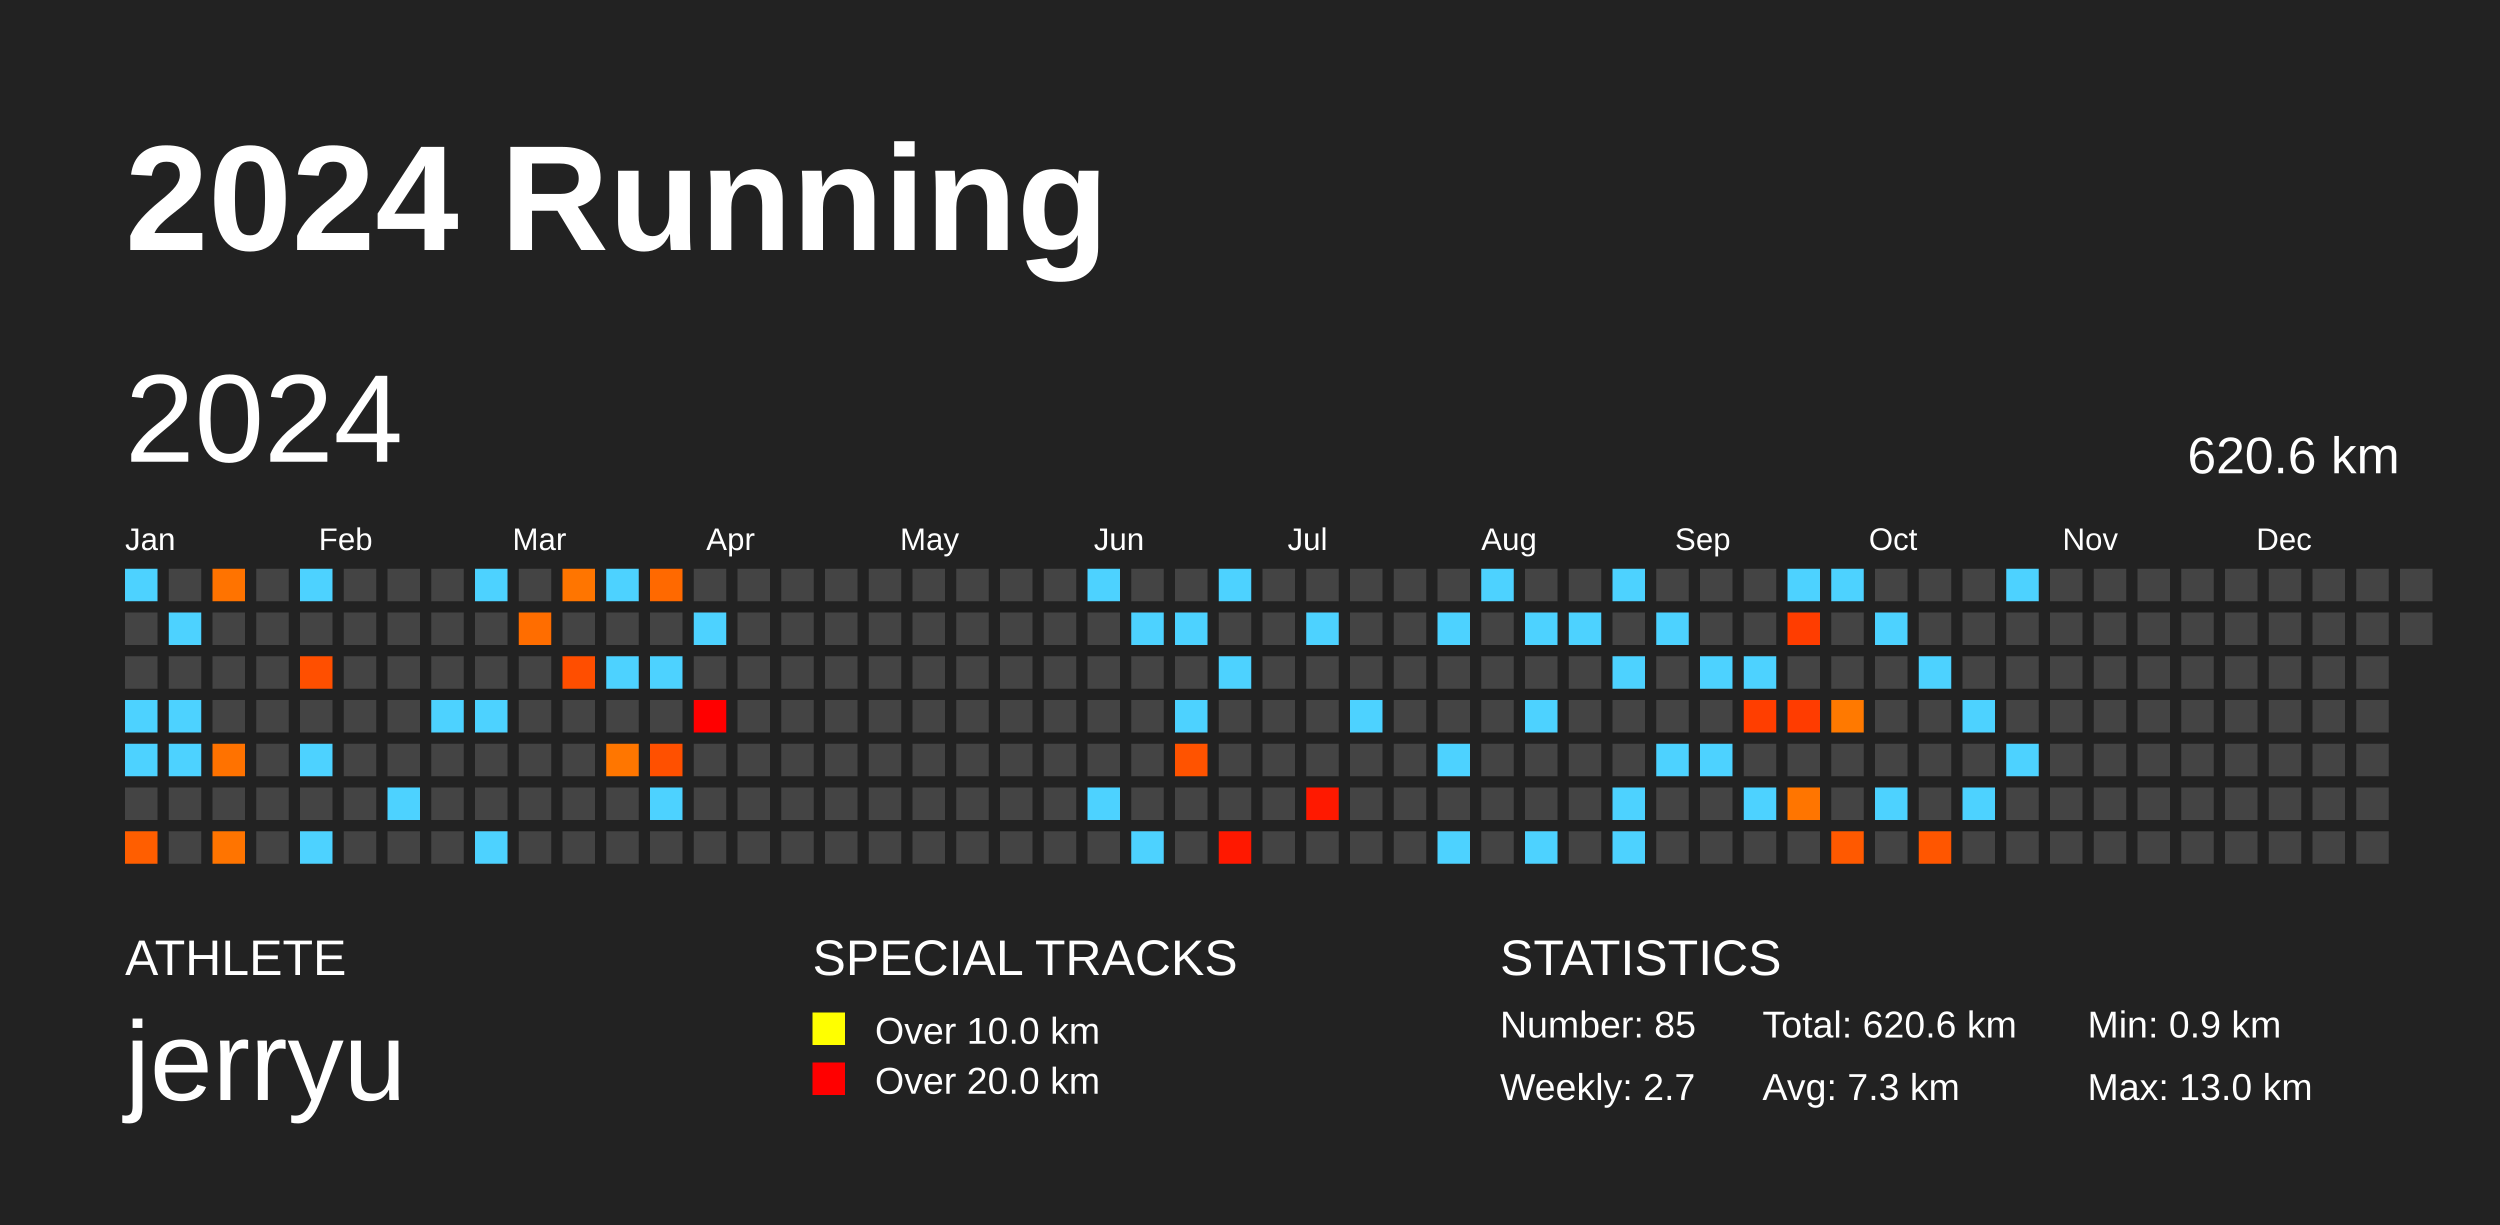
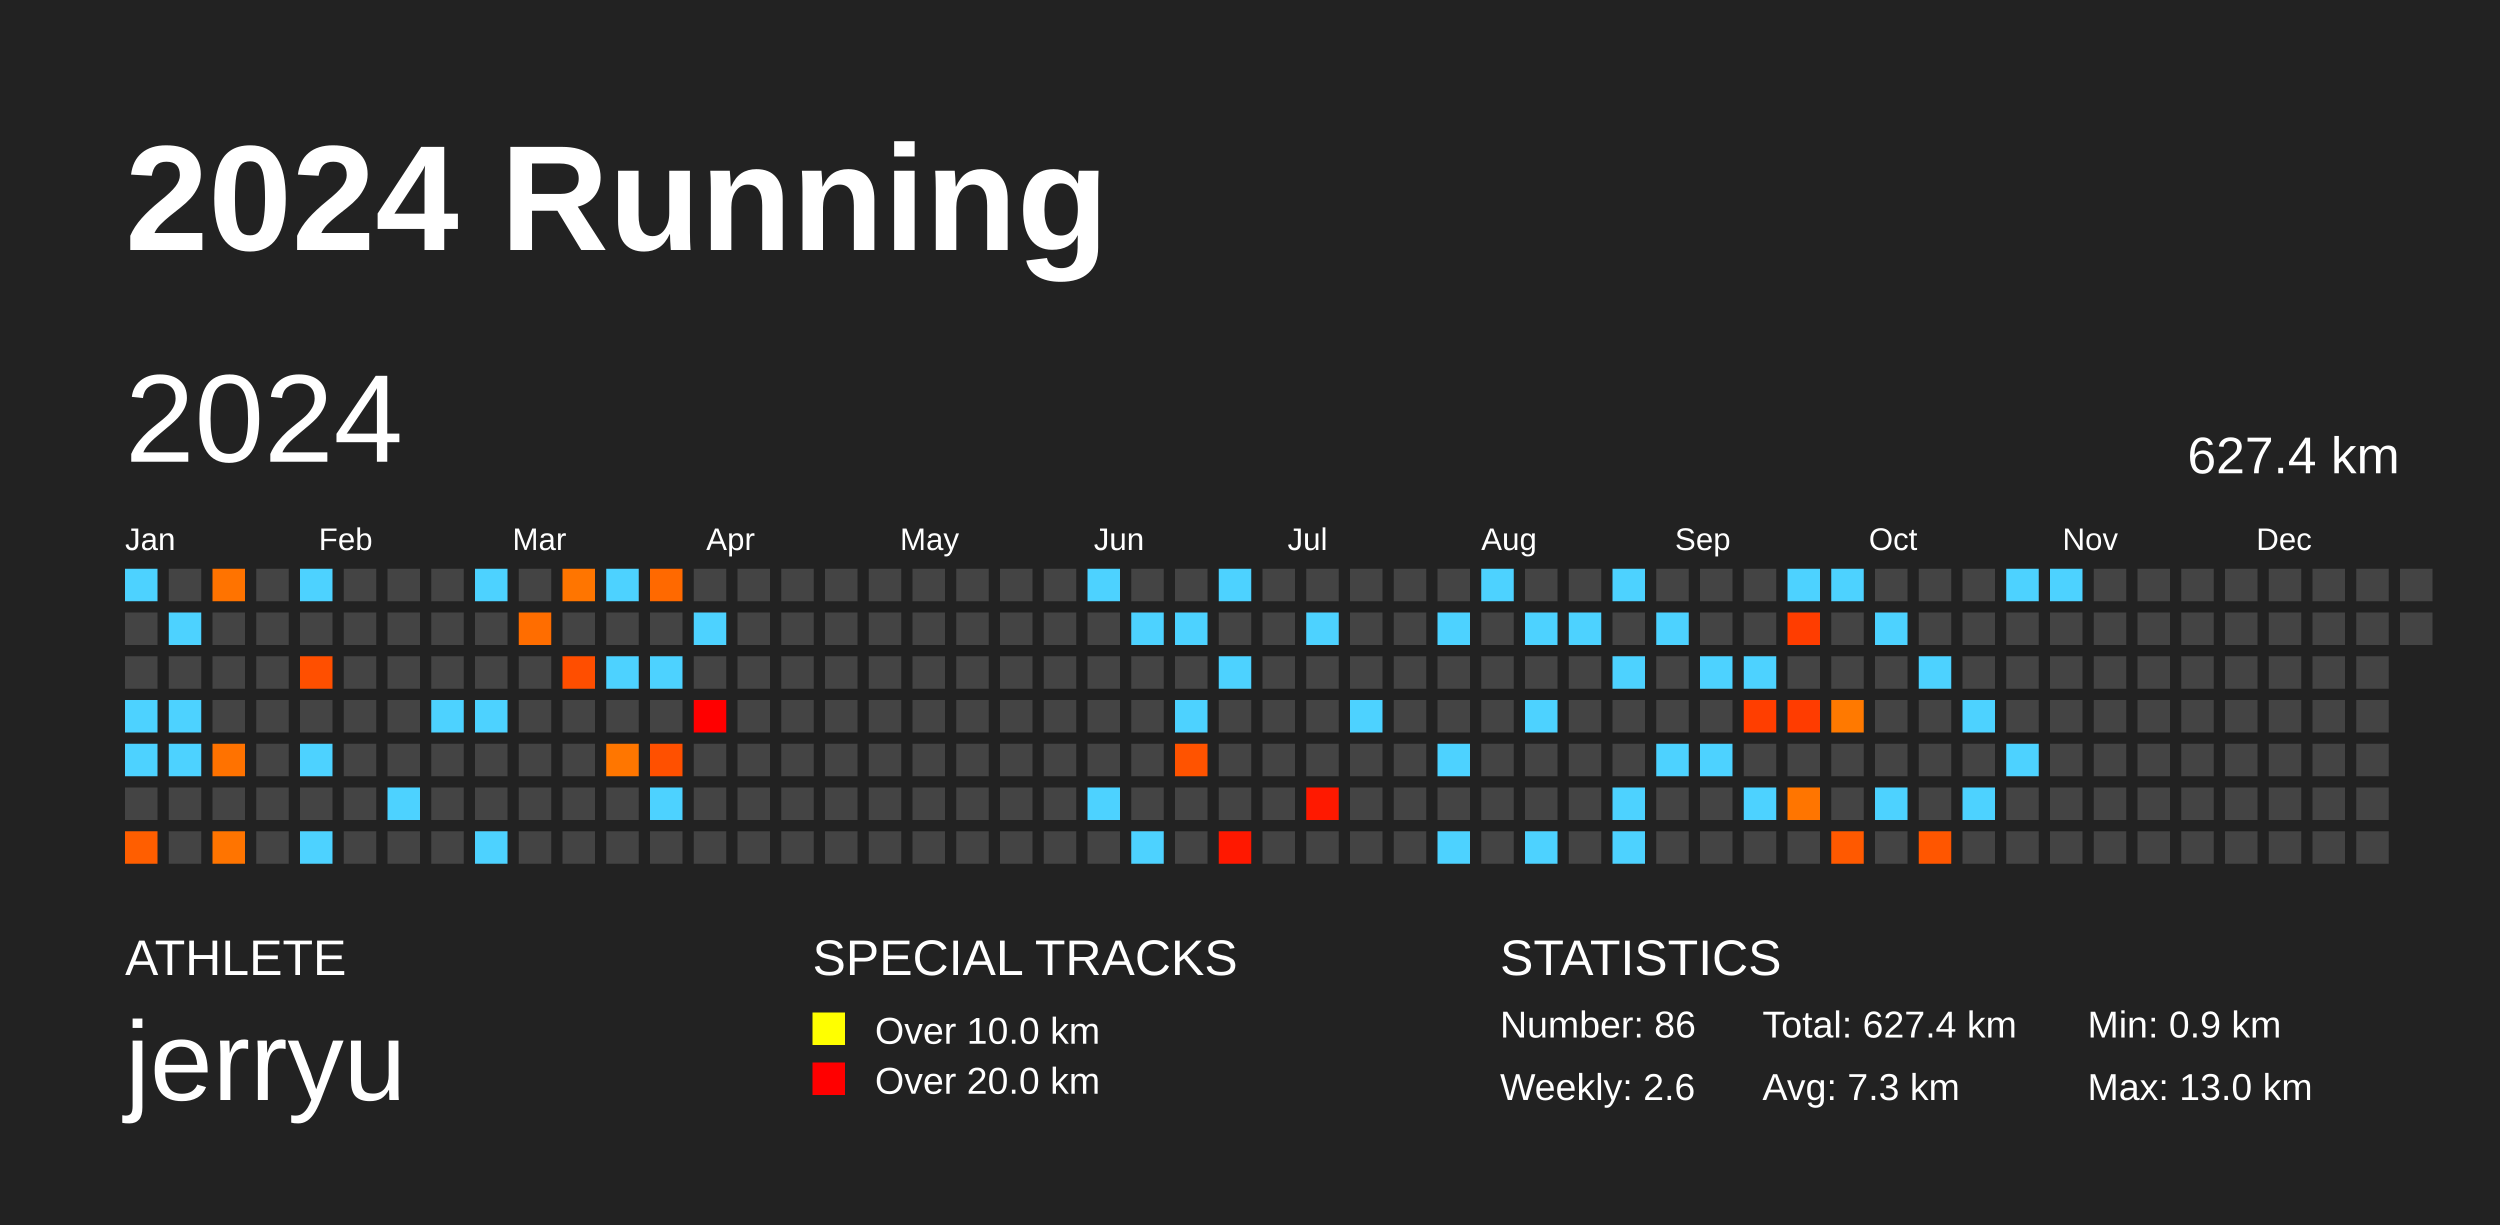
<svg xmlns="http://www.w3.org/2000/svg" baseProfile="full" height="98mm" version="1.1" viewBox="0,0,200,98" width="200mm">
  <defs />
  <rect fill="#222222" height="98" width="200" x="0" y="0" />
  <text fill="#FFFFFF" style="font-size:12px; font-family:Arial; font-weight:bold;" x="10" y="20">2024 Running</text>
  <text fill="#FFFFFF" style="font-size:4px; font-family:Arial" x="10" y="78">ATHLETE</text>
  <text fill="#FFFFFF" style="font-size:9px; font-family:Arial" x="10" y="88">jerryu</text>
  <text fill="#FFFFFF" style="font-size:4px; font-family:Arial" x="65" y="78">SPECIAL TRACKS</text>
  <rect fill="yellow" height="2.6" width="2.6" x="65" y="81" />
  <text fill="#FFFFFF" style="font-size:3px; font-family:Arial" x="70" y="83.5">Over 10.0 km</text>
  <rect fill="red" height="2.6" width="2.6" x="65" y="85" />
  <text fill="#FFFFFF" style="font-size:3px; font-family:Arial" x="70" y="87.5">Over 20.0 km</text>
  <text fill="#FFFFFF" style="font-size:4px; font-family:Arial" x="120" y="78">STATISTICS</text>
-   <text fill="#FFFFFF" style="font-size:3px; font-family:Arial" x="120" y="83">Number: 85</text>
-   <text fill="#FFFFFF" style="font-size:3px; font-family:Arial" x="120" y="88">Weekly: 2.7</text>
-   <text fill="#FFFFFF" style="font-size:3px; font-family:Arial" x="141" y="83">Total: 620.6 km</text>
+   <text fill="#FFFFFF" style="font-size:3px; font-family:Arial" x="120" y="83">Number: 86</text>
+   <text fill="#FFFFFF" style="font-size:3px; font-family:Arial" x="120" y="88">Weekly: 2.6</text>
+   <text fill="#FFFFFF" style="font-size:3px; font-family:Arial" x="141" y="83">Total: 627.4 km</text>
  <text fill="#FFFFFF" style="font-size:3px; font-family:Arial" x="141" y="88">Avg: 7.3 km</text>
  <text fill="#FFFFFF" style="font-size:3px; font-family:Arial" x="167" y="83">Min: 0.9 km</text>
  <text fill="#FFFFFF" style="font-size:3px; font-family:Arial" x="167" y="88">Max: 13.0 km</text>
  <text dominant-baseline="hanging" fill="#FFFFFF" style="font-size:10.0px; font-family:Arial;" x="10" y="30">2024</text>
-   <text dominant-baseline="hanging" fill="#FFFFFF" style="font-size:4.125px; font-family:Arial;" x="175" y="35">620.6 km</text>
+   <text dominant-baseline="hanging" fill="#FFFFFF" style="font-size:4.125px; font-family:Arial;" x="175" y="35">627.4 km</text>
  <text fill="#FFFFFF" style="font-size:2.5px; font-family:Arial" x="10.0" y="44">Jan</text>
  <text fill="#FFFFFF" style="font-size:2.5px; font-family:Arial" x="25.5" y="44">Feb</text>
  <text fill="#FFFFFF" style="font-size:2.5px; font-family:Arial" x="41.0" y="44">Mar</text>
  <text fill="#FFFFFF" style="font-size:2.5px; font-family:Arial" x="56.5" y="44">Apr</text>
  <text fill="#FFFFFF" style="font-size:2.5px; font-family:Arial" x="72.0" y="44">May</text>
  <text fill="#FFFFFF" style="font-size:2.5px; font-family:Arial" x="87.5" y="44">Jun</text>
  <text fill="#FFFFFF" style="font-size:2.5px; font-family:Arial" x="103.0" y="44">Jul</text>
  <text fill="#FFFFFF" style="font-size:2.5px; font-family:Arial" x="118.5" y="44">Aug</text>
  <text fill="#FFFFFF" style="font-size:2.5px; font-family:Arial" x="134.0" y="44">Sep</text>
  <text fill="#FFFFFF" style="font-size:2.5px; font-family:Arial" x="149.5" y="44">Oct</text>
  <text fill="#FFFFFF" style="font-size:2.5px; font-family:Arial" x="165.0" y="44">Nov</text>
  <text fill="#FFFFFF" style="font-size:2.5px; font-family:Arial" x="180.5" y="44">Dec</text>
  <rect fill="#4dd2ff" height="2.6" width="2.6" x="10.0" y="45.5" />
  <rect fill="#444444" height="2.6" width="2.6" x="10.0" y="49.0" />
  <rect fill="#444444" height="2.6" width="2.6" x="10.0" y="52.5" />
  <rect fill="#4dd2ff" height="2.6" width="2.6" x="10.0" y="56.0" />
  <rect fill="#4dd2ff" height="2.6" width="2.6" x="10.0" y="59.5" />
  <rect fill="#444444" height="2.6" width="2.6" x="10.0" y="63.0" />
  <rect fill="#ff5e00" height="2.6" width="2.6" x="10.0" y="66.5" />
  <rect fill="#444444" height="2.6" width="2.6" x="13.5" y="45.5" />
  <rect fill="#4dd2ff" height="2.6" width="2.6" x="13.5" y="49.0" />
  <rect fill="#444444" height="2.6" width="2.6" x="13.5" y="52.5" />
  <rect fill="#4dd2ff" height="2.6" width="2.6" x="13.5" y="56.0" />
  <rect fill="#4dd2ff" height="2.6" width="2.6" x="13.5" y="59.5" />
  <rect fill="#444444" height="2.6" width="2.6" x="13.5" y="63.0" />
  <rect fill="#444444" height="2.6" width="2.6" x="13.5" y="66.5" />
  <rect fill="#ff7300" height="2.6" width="2.6" x="17.0" y="45.5" />
  <rect fill="#444444" height="2.6" width="2.6" x="17.0" y="49.0" />
  <rect fill="#444444" height="2.6" width="2.6" x="17.0" y="52.5" />
  <rect fill="#444444" height="2.6" width="2.6" x="17.0" y="56.0" />
  <rect fill="#ff7200" height="2.6" width="2.6" x="17.0" y="59.5" />
  <rect fill="#444444" height="2.6" width="2.6" x="17.0" y="63.0" />
  <rect fill="#ff7400" height="2.6" width="2.6" x="17.0" y="66.5" />
  <rect fill="#444444" height="2.6" width="2.6" x="20.5" y="45.5" />
  <rect fill="#444444" height="2.6" width="2.6" x="20.5" y="49.0" />
  <rect fill="#444444" height="2.6" width="2.6" x="20.5" y="52.5" />
  <rect fill="#444444" height="2.6" width="2.6" x="20.5" y="56.0" />
  <rect fill="#444444" height="2.6" width="2.6" x="20.5" y="59.5" />
  <rect fill="#444444" height="2.6" width="2.6" x="20.5" y="63.0" />
  <rect fill="#444444" height="2.6" width="2.6" x="20.5" y="66.5" />
  <rect fill="#4dd2ff" height="2.6" width="2.6" x="24.0" y="45.5" />
  <rect fill="#444444" height="2.6" width="2.6" x="24.0" y="49.0" />
  <rect fill="#ff4f00" height="2.6" width="2.6" x="24.0" y="52.5" />
  <rect fill="#444444" height="2.6" width="2.6" x="24.0" y="56.0" />
  <rect fill="#4dd2ff" height="2.6" width="2.6" x="24.0" y="59.5" />
  <rect fill="#444444" height="2.6" width="2.6" x="24.0" y="63.0" />
  <rect fill="#4dd2ff" height="2.6" width="2.6" x="24.0" y="66.5" />
  <rect fill="#444444" height="2.6" width="2.6" x="27.5" y="45.5" />
  <rect fill="#444444" height="2.6" width="2.6" x="27.5" y="49.0" />
  <rect fill="#444444" height="2.6" width="2.6" x="27.5" y="52.5" />
  <rect fill="#444444" height="2.6" width="2.6" x="27.5" y="56.0" />
  <rect fill="#444444" height="2.6" width="2.6" x="27.5" y="59.5" />
  <rect fill="#444444" height="2.6" width="2.6" x="27.5" y="63.0" />
  <rect fill="#444444" height="2.6" width="2.6" x="27.5" y="66.5" />
  <rect fill="#444444" height="2.6" width="2.6" x="31.0" y="45.5" />
  <rect fill="#444444" height="2.6" width="2.6" x="31.0" y="49.0" />
  <rect fill="#444444" height="2.6" width="2.6" x="31.0" y="52.5" />
  <rect fill="#444444" height="2.6" width="2.6" x="31.0" y="56.0" />
  <rect fill="#444444" height="2.6" width="2.6" x="31.0" y="59.5" />
  <rect fill="#4dd2ff" height="2.6" width="2.6" x="31.0" y="63.0" />
  <rect fill="#444444" height="2.6" width="2.6" x="31.0" y="66.5" />
  <rect fill="#444444" height="2.6" width="2.6" x="34.5" y="45.5" />
  <rect fill="#444444" height="2.6" width="2.6" x="34.5" y="49.0" />
  <rect fill="#444444" height="2.6" width="2.6" x="34.5" y="52.5" />
  <rect fill="#4dd2ff" height="2.6" width="2.6" x="34.5" y="56.0" />
  <rect fill="#444444" height="2.6" width="2.6" x="34.5" y="59.5" />
  <rect fill="#444444" height="2.6" width="2.6" x="34.5" y="63.0" />
  <rect fill="#444444" height="2.6" width="2.6" x="34.5" y="66.5" />
  <rect fill="#4dd2ff" height="2.6" width="2.6" x="38.0" y="45.5" />
  <rect fill="#444444" height="2.6" width="2.6" x="38.0" y="49.0" />
  <rect fill="#444444" height="2.6" width="2.6" x="38.0" y="52.5" />
  <rect fill="#4dd2ff" height="2.6" width="2.6" x="38.0" y="56.0" />
  <rect fill="#444444" height="2.6" width="2.6" x="38.0" y="59.5" />
  <rect fill="#444444" height="2.6" width="2.6" x="38.0" y="63.0" />
  <rect fill="#4dd2ff" height="2.6" width="2.6" x="38.0" y="66.5" />
  <rect fill="#444444" height="2.6" width="2.6" x="41.5" y="45.5" />
  <rect fill="#ff6d00" height="2.6" width="2.6" x="41.5" y="49.0" />
  <rect fill="#444444" height="2.6" width="2.6" x="41.5" y="52.5" />
  <rect fill="#444444" height="2.6" width="2.6" x="41.5" y="56.0" />
  <rect fill="#444444" height="2.6" width="2.6" x="41.5" y="59.5" />
  <rect fill="#444444" height="2.6" width="2.6" x="41.5" y="63.0" />
  <rect fill="#444444" height="2.6" width="2.6" x="41.5" y="66.5" />
  <rect fill="#ff7500" height="2.6" width="2.6" x="45.0" y="45.5" />
  <rect fill="#444444" height="2.6" width="2.6" x="45.0" y="49.0" />
  <rect fill="#ff4e00" height="2.6" width="2.6" x="45.0" y="52.5" />
  <rect fill="#444444" height="2.6" width="2.6" x="45.0" y="56.0" />
  <rect fill="#444444" height="2.6" width="2.6" x="45.0" y="59.5" />
  <rect fill="#444444" height="2.6" width="2.6" x="45.0" y="63.0" />
  <rect fill="#444444" height="2.6" width="2.6" x="45.0" y="66.5" />
  <rect fill="#4dd2ff" height="2.6" width="2.6" x="48.5" y="45.5" />
  <rect fill="#444444" height="2.6" width="2.6" x="48.5" y="49.0" />
  <rect fill="#4dd2ff" height="2.6" width="2.6" x="48.5" y="52.5" />
  <rect fill="#444444" height="2.6" width="2.6" x="48.5" y="56.0" />
  <rect fill="#ff7600" height="2.6" width="2.6" x="48.5" y="59.5" />
  <rect fill="#444444" height="2.6" width="2.6" x="48.5" y="63.0" />
  <rect fill="#444444" height="2.6" width="2.6" x="48.5" y="66.5" />
  <rect fill="#ff6900" height="2.6" width="2.6" x="52.0" y="45.5" />
  <rect fill="#444444" height="2.6" width="2.6" x="52.0" y="49.0" />
  <rect fill="#4dd2ff" height="2.6" width="2.6" x="52.0" y="52.5" />
  <rect fill="#444444" height="2.6" width="2.6" x="52.0" y="56.0" />
  <rect fill="#ff5000" height="2.6" width="2.6" x="52.0" y="59.5" />
  <rect fill="#4dd2ff" height="2.6" width="2.6" x="52.0" y="63.0" />
  <rect fill="#444444" height="2.6" width="2.6" x="52.0" y="66.5" />
  <rect fill="#444444" height="2.6" width="2.6" x="55.5" y="45.5" />
  <rect fill="#4dd2ff" height="2.6" width="2.6" x="55.5" y="49.0" />
  <rect fill="#444444" height="2.6" width="2.6" x="55.5" y="52.5" />
  <rect fill="#ff0000" height="2.6" width="2.6" x="55.5" y="56.0" />
  <rect fill="#444444" height="2.6" width="2.6" x="55.5" y="59.5" />
  <rect fill="#444444" height="2.6" width="2.6" x="55.5" y="63.0" />
  <rect fill="#444444" height="2.6" width="2.6" x="55.5" y="66.5" />
  <rect fill="#444444" height="2.6" width="2.6" x="59.0" y="45.5" />
  <rect fill="#444444" height="2.6" width="2.6" x="59.0" y="49.0" />
  <rect fill="#444444" height="2.6" width="2.6" x="59.0" y="52.5" />
  <rect fill="#444444" height="2.6" width="2.6" x="59.0" y="56.0" />
  <rect fill="#444444" height="2.6" width="2.6" x="59.0" y="59.5" />
  <rect fill="#444444" height="2.6" width="2.6" x="59.0" y="63.0" />
  <rect fill="#444444" height="2.6" width="2.6" x="59.0" y="66.5" />
  <rect fill="#444444" height="2.6" width="2.6" x="62.5" y="45.5" />
  <rect fill="#444444" height="2.6" width="2.6" x="62.5" y="49.0" />
  <rect fill="#444444" height="2.6" width="2.6" x="62.5" y="52.5" />
  <rect fill="#444444" height="2.6" width="2.6" x="62.5" y="56.0" />
  <rect fill="#444444" height="2.6" width="2.6" x="62.5" y="59.5" />
  <rect fill="#444444" height="2.6" width="2.6" x="62.5" y="63.0" />
  <rect fill="#444444" height="2.6" width="2.6" x="62.5" y="66.5" />
  <rect fill="#444444" height="2.6" width="2.6" x="66.0" y="45.5" />
  <rect fill="#444444" height="2.6" width="2.6" x="66.0" y="49.0" />
  <rect fill="#444444" height="2.6" width="2.6" x="66.0" y="52.5" />
  <rect fill="#444444" height="2.6" width="2.6" x="66.0" y="56.0" />
  <rect fill="#444444" height="2.6" width="2.6" x="66.0" y="59.5" />
  <rect fill="#444444" height="2.6" width="2.6" x="66.0" y="63.0" />
  <rect fill="#444444" height="2.6" width="2.6" x="66.0" y="66.5" />
  <rect fill="#444444" height="2.6" width="2.6" x="69.5" y="45.5" />
  <rect fill="#444444" height="2.6" width="2.6" x="69.5" y="49.0" />
  <rect fill="#444444" height="2.6" width="2.6" x="69.5" y="52.5" />
  <rect fill="#444444" height="2.6" width="2.6" x="69.5" y="56.0" />
  <rect fill="#444444" height="2.6" width="2.6" x="69.5" y="59.5" />
  <rect fill="#444444" height="2.6" width="2.6" x="69.5" y="63.0" />
  <rect fill="#444444" height="2.6" width="2.6" x="69.5" y="66.5" />
  <rect fill="#444444" height="2.6" width="2.6" x="73.0" y="45.5" />
  <rect fill="#444444" height="2.6" width="2.6" x="73.0" y="49.0" />
  <rect fill="#444444" height="2.6" width="2.6" x="73.0" y="52.5" />
  <rect fill="#444444" height="2.6" width="2.6" x="73.0" y="56.0" />
  <rect fill="#444444" height="2.6" width="2.6" x="73.0" y="59.5" />
  <rect fill="#444444" height="2.6" width="2.6" x="73.0" y="63.0" />
  <rect fill="#444444" height="2.6" width="2.6" x="73.0" y="66.5" />
  <rect fill="#444444" height="2.6" width="2.6" x="76.5" y="45.5" />
  <rect fill="#444444" height="2.6" width="2.6" x="76.5" y="49.0" />
  <rect fill="#444444" height="2.6" width="2.6" x="76.5" y="52.5" />
  <rect fill="#444444" height="2.6" width="2.6" x="76.5" y="56.0" />
  <rect fill="#444444" height="2.6" width="2.6" x="76.5" y="59.5" />
  <rect fill="#444444" height="2.6" width="2.6" x="76.5" y="63.0" />
  <rect fill="#444444" height="2.6" width="2.6" x="76.5" y="66.5" />
  <rect fill="#444444" height="2.6" width="2.6" x="80.0" y="45.5" />
  <rect fill="#444444" height="2.6" width="2.6" x="80.0" y="49.0" />
  <rect fill="#444444" height="2.6" width="2.6" x="80.0" y="52.5" />
  <rect fill="#444444" height="2.6" width="2.6" x="80.0" y="56.0" />
  <rect fill="#444444" height="2.6" width="2.6" x="80.0" y="59.5" />
  <rect fill="#444444" height="2.6" width="2.6" x="80.0" y="63.0" />
  <rect fill="#444444" height="2.6" width="2.6" x="80.0" y="66.5" />
  <rect fill="#444444" height="2.6" width="2.6" x="83.5" y="45.5" />
  <rect fill="#444444" height="2.6" width="2.6" x="83.5" y="49.0" />
  <rect fill="#444444" height="2.6" width="2.6" x="83.5" y="52.5" />
  <rect fill="#444444" height="2.6" width="2.6" x="83.5" y="56.0" />
  <rect fill="#444444" height="2.6" width="2.6" x="83.5" y="59.5" />
  <rect fill="#444444" height="2.6" width="2.6" x="83.5" y="63.0" />
  <rect fill="#444444" height="2.6" width="2.6" x="83.5" y="66.5" />
  <rect fill="#4dd2ff" height="2.6" width="2.6" x="87.0" y="45.5" />
  <rect fill="#444444" height="2.6" width="2.6" x="87.0" y="49.0" />
  <rect fill="#444444" height="2.6" width="2.6" x="87.0" y="52.5" />
  <rect fill="#444444" height="2.6" width="2.6" x="87.0" y="56.0" />
  <rect fill="#444444" height="2.6" width="2.6" x="87.0" y="59.5" />
  <rect fill="#4dd2ff" height="2.6" width="2.6" x="87.0" y="63.0" />
  <rect fill="#444444" height="2.6" width="2.6" x="87.0" y="66.5" />
  <rect fill="#444444" height="2.6" width="2.6" x="90.5" y="45.5" />
  <rect fill="#4dd2ff" height="2.6" width="2.6" x="90.5" y="49.0" />
  <rect fill="#444444" height="2.6" width="2.6" x="90.5" y="52.5" />
  <rect fill="#444444" height="2.6" width="2.6" x="90.5" y="56.0" />
  <rect fill="#444444" height="2.6" width="2.6" x="90.5" y="59.5" />
  <rect fill="#444444" height="2.6" width="2.6" x="90.5" y="63.0" />
  <rect fill="#4dd2ff" height="2.6" width="2.6" x="90.5" y="66.5" />
  <rect fill="#444444" height="2.6" width="2.6" x="94.0" y="45.5" />
  <rect fill="#4dd2ff" height="2.6" width="2.6" x="94.0" y="49.0" />
  <rect fill="#444444" height="2.6" width="2.6" x="94.0" y="52.5" />
  <rect fill="#4dd2ff" height="2.6" width="2.6" x="94.0" y="56.0" />
  <rect fill="#ff5300" height="2.6" width="2.6" x="94.0" y="59.5" />
  <rect fill="#444444" height="2.6" width="2.6" x="94.0" y="63.0" />
  <rect fill="#444444" height="2.6" width="2.6" x="94.0" y="66.5" />
  <rect fill="#4dd2ff" height="2.6" width="2.6" x="97.5" y="45.5" />
  <rect fill="#444444" height="2.6" width="2.6" x="97.5" y="49.0" />
  <rect fill="#4dd2ff" height="2.6" width="2.6" x="97.5" y="52.5" />
  <rect fill="#444444" height="2.6" width="2.6" x="97.5" y="56.0" />
  <rect fill="#444444" height="2.6" width="2.6" x="97.5" y="59.5" />
  <rect fill="#444444" height="2.6" width="2.6" x="97.5" y="63.0" />
  <rect fill="#ff1800" height="2.6" width="2.6" x="97.5" y="66.5" />
  <rect fill="#444444" height="2.6" width="2.6" x="101.0" y="45.5" />
  <rect fill="#444444" height="2.6" width="2.6" x="101.0" y="49.0" />
  <rect fill="#444444" height="2.6" width="2.6" x="101.0" y="52.5" />
  <rect fill="#444444" height="2.6" width="2.6" x="101.0" y="56.0" />
  <rect fill="#444444" height="2.6" width="2.6" x="101.0" y="59.5" />
  <rect fill="#444444" height="2.6" width="2.6" x="101.0" y="63.0" />
  <rect fill="#444444" height="2.6" width="2.6" x="101.0" y="66.5" />
  <rect fill="#444444" height="2.6" width="2.6" x="104.5" y="45.5" />
  <rect fill="#4dd2ff" height="2.6" width="2.6" x="104.5" y="49.0" />
  <rect fill="#444444" height="2.6" width="2.6" x="104.5" y="52.5" />
  <rect fill="#444444" height="2.6" width="2.6" x="104.5" y="56.0" />
  <rect fill="#444444" height="2.6" width="2.6" x="104.5" y="59.5" />
  <rect fill="#ff1900" height="2.6" width="2.6" x="104.5" y="63.0" />
  <rect fill="#444444" height="2.6" width="2.6" x="104.5" y="66.5" />
  <rect fill="#444444" height="2.6" width="2.6" x="108.0" y="45.5" />
  <rect fill="#444444" height="2.6" width="2.6" x="108.0" y="49.0" />
  <rect fill="#444444" height="2.6" width="2.6" x="108.0" y="52.5" />
  <rect fill="#4dd2ff" height="2.6" width="2.6" x="108.0" y="56.0" />
  <rect fill="#444444" height="2.6" width="2.6" x="108.0" y="59.5" />
  <rect fill="#444444" height="2.6" width="2.6" x="108.0" y="63.0" />
  <rect fill="#444444" height="2.6" width="2.6" x="108.0" y="66.5" />
  <rect fill="#444444" height="2.6" width="2.6" x="111.5" y="45.5" />
  <rect fill="#444444" height="2.6" width="2.6" x="111.5" y="49.0" />
  <rect fill="#444444" height="2.6" width="2.6" x="111.5" y="52.5" />
  <rect fill="#444444" height="2.6" width="2.6" x="111.5" y="56.0" />
  <rect fill="#444444" height="2.6" width="2.6" x="111.5" y="59.5" />
  <rect fill="#444444" height="2.6" width="2.6" x="111.5" y="63.0" />
  <rect fill="#444444" height="2.6" width="2.6" x="111.5" y="66.5" />
  <rect fill="#444444" height="2.6" width="2.6" x="115.0" y="45.5" />
  <rect fill="#4dd2ff" height="2.6" width="2.6" x="115.0" y="49.0" />
  <rect fill="#444444" height="2.6" width="2.6" x="115.0" y="52.5" />
  <rect fill="#444444" height="2.6" width="2.6" x="115.0" y="56.0" />
  <rect fill="#4dd2ff" height="2.6" width="2.6" x="115.0" y="59.5" />
  <rect fill="#444444" height="2.6" width="2.6" x="115.0" y="63.0" />
  <rect fill="#4dd2ff" height="2.6" width="2.6" x="115.0" y="66.5" />
  <rect fill="#4dd2ff" height="2.6" width="2.6" x="118.5" y="45.5" />
  <rect fill="#444444" height="2.6" width="2.6" x="118.5" y="49.0" />
  <rect fill="#444444" height="2.6" width="2.6" x="118.5" y="52.5" />
  <rect fill="#444444" height="2.6" width="2.6" x="118.5" y="56.0" />
  <rect fill="#444444" height="2.6" width="2.6" x="118.5" y="59.5" />
  <rect fill="#444444" height="2.6" width="2.6" x="118.5" y="63.0" />
  <rect fill="#444444" height="2.6" width="2.6" x="118.5" y="66.5" />
  <rect fill="#444444" height="2.6" width="2.6" x="122.0" y="45.5" />
  <rect fill="#4dd2ff" height="2.6" width="2.6" x="122.0" y="49.0" />
  <rect fill="#444444" height="2.6" width="2.6" x="122.0" y="52.5" />
  <rect fill="#4dd2ff" height="2.6" width="2.6" x="122.0" y="56.0" />
  <rect fill="#444444" height="2.6" width="2.6" x="122.0" y="59.5" />
  <rect fill="#444444" height="2.6" width="2.6" x="122.0" y="63.0" />
  <rect fill="#4dd2ff" height="2.6" width="2.6" x="122.0" y="66.5" />
  <rect fill="#444444" height="2.6" width="2.6" x="125.5" y="45.5" />
  <rect fill="#4dd2ff" height="2.6" width="2.6" x="125.5" y="49.0" />
  <rect fill="#444444" height="2.6" width="2.6" x="125.5" y="52.5" />
  <rect fill="#444444" height="2.6" width="2.6" x="125.5" y="56.0" />
  <rect fill="#444444" height="2.6" width="2.6" x="125.5" y="59.5" />
  <rect fill="#444444" height="2.6" width="2.6" x="125.5" y="63.0" />
  <rect fill="#444444" height="2.6" width="2.6" x="125.5" y="66.5" />
  <rect fill="#4dd2ff" height="2.6" width="2.6" x="129.0" y="45.5" />
  <rect fill="#444444" height="2.6" width="2.6" x="129.0" y="49.0" />
  <rect fill="#4dd2ff" height="2.6" width="2.6" x="129.0" y="52.5" />
  <rect fill="#444444" height="2.6" width="2.6" x="129.0" y="56.0" />
  <rect fill="#444444" height="2.6" width="2.6" x="129.0" y="59.5" />
  <rect fill="#4dd2ff" height="2.6" width="2.6" x="129.0" y="63.0" />
  <rect fill="#4dd2ff" height="2.6" width="2.6" x="129.0" y="66.5" />
  <rect fill="#444444" height="2.6" width="2.6" x="132.5" y="45.5" />
  <rect fill="#4dd2ff" height="2.6" width="2.6" x="132.5" y="49.0" />
  <rect fill="#444444" height="2.6" width="2.6" x="132.5" y="52.5" />
  <rect fill="#444444" height="2.6" width="2.6" x="132.5" y="56.0" />
  <rect fill="#4dd2ff" height="2.6" width="2.6" x="132.5" y="59.5" />
  <rect fill="#444444" height="2.6" width="2.6" x="132.5" y="63.0" />
  <rect fill="#444444" height="2.6" width="2.6" x="132.5" y="66.5" />
  <rect fill="#444444" height="2.6" width="2.6" x="136.0" y="45.5" />
  <rect fill="#444444" height="2.6" width="2.6" x="136.0" y="49.0" />
  <rect fill="#4dd2ff" height="2.6" width="2.6" x="136.0" y="52.5" />
  <rect fill="#444444" height="2.6" width="2.6" x="136.0" y="56.0" />
  <rect fill="#4dd2ff" height="2.6" width="2.6" x="136.0" y="59.5" />
  <rect fill="#444444" height="2.6" width="2.6" x="136.0" y="63.0" />
  <rect fill="#444444" height="2.6" width="2.6" x="136.0" y="66.5" />
  <rect fill="#444444" height="2.6" width="2.6" x="139.5" y="45.5" />
  <rect fill="#444444" height="2.6" width="2.6" x="139.5" y="49.0" />
  <rect fill="#4dd2ff" height="2.6" width="2.6" x="139.5" y="52.5" />
  <rect fill="#ff3e00" height="2.6" width="2.6" x="139.5" y="56.0" />
  <rect fill="#444444" height="2.6" width="2.6" x="139.5" y="59.5" />
  <rect fill="#4dd2ff" height="2.6" width="2.6" x="139.5" y="63.0" />
  <rect fill="#444444" height="2.6" width="2.6" x="139.5" y="66.5" />
  <rect fill="#4dd2ff" height="2.6" width="2.6" x="143.0" y="45.5" />
  <rect fill="#ff3d00" height="2.6" width="2.6" x="143.0" y="49.0" />
  <rect fill="#444444" height="2.6" width="2.6" x="143.0" y="52.5" />
  <rect fill="#ff3c00" height="2.6" width="2.6" x="143.0" y="56.0" />
  <rect fill="#444444" height="2.6" width="2.6" x="143.0" y="59.5" />
  <rect fill="#ff7500" height="2.6" width="2.6" x="143.0" y="63.0" />
  <rect fill="#444444" height="2.6" width="2.6" x="143.0" y="66.5" />
  <rect fill="#4dd2ff" height="2.6" width="2.6" x="146.5" y="45.5" />
  <rect fill="#444444" height="2.6" width="2.6" x="146.5" y="49.0" />
  <rect fill="#444444" height="2.6" width="2.6" x="146.5" y="52.5" />
  <rect fill="#ff7900" height="2.6" width="2.6" x="146.5" y="56.0" />
  <rect fill="#444444" height="2.6" width="2.6" x="146.5" y="59.5" />
  <rect fill="#444444" height="2.6" width="2.6" x="146.5" y="63.0" />
  <rect fill="#ff5900" height="2.6" width="2.6" x="146.5" y="66.5" />
  <rect fill="#444444" height="2.6" width="2.6" x="150.0" y="45.5" />
  <rect fill="#4dd2ff" height="2.6" width="2.6" x="150.0" y="49.0" />
  <rect fill="#444444" height="2.6" width="2.6" x="150.0" y="52.5" />
  <rect fill="#444444" height="2.6" width="2.6" x="150.0" y="56.0" />
  <rect fill="#444444" height="2.6" width="2.6" x="150.0" y="59.5" />
  <rect fill="#4dd2ff" height="2.6" width="2.6" x="150.0" y="63.0" />
  <rect fill="#444444" height="2.6" width="2.6" x="150.0" y="66.5" />
  <rect fill="#444444" height="2.6" width="2.6" x="153.5" y="45.5" />
  <rect fill="#444444" height="2.6" width="2.6" x="153.5" y="49.0" />
  <rect fill="#4dd2ff" height="2.6" width="2.6" x="153.5" y="52.5" />
  <rect fill="#444444" height="2.6" width="2.6" x="153.5" y="56.0" />
  <rect fill="#444444" height="2.6" width="2.6" x="153.5" y="59.5" />
  <rect fill="#444444" height="2.6" width="2.6" x="153.5" y="63.0" />
  <rect fill="#ff5600" height="2.6" width="2.6" x="153.5" y="66.5" />
  <rect fill="#444444" height="2.6" width="2.6" x="157.0" y="45.5" />
  <rect fill="#444444" height="2.6" width="2.6" x="157.0" y="49.0" />
  <rect fill="#444444" height="2.6" width="2.6" x="157.0" y="52.5" />
  <rect fill="#4dd2ff" height="2.6" width="2.6" x="157.0" y="56.0" />
  <rect fill="#444444" height="2.6" width="2.6" x="157.0" y="59.5" />
  <rect fill="#4dd2ff" height="2.6" width="2.6" x="157.0" y="63.0" />
  <rect fill="#444444" height="2.6" width="2.6" x="157.0" y="66.5" />
  <rect fill="#4dd2ff" height="2.6" width="2.6" x="160.5" y="45.5" />
  <rect fill="#444444" height="2.6" width="2.6" x="160.5" y="49.0" />
  <rect fill="#444444" height="2.6" width="2.6" x="160.5" y="52.5" />
  <rect fill="#444444" height="2.6" width="2.6" x="160.5" y="56.0" />
  <rect fill="#4dd2ff" height="2.6" width="2.6" x="160.5" y="59.5" />
  <rect fill="#444444" height="2.6" width="2.6" x="160.5" y="63.0" />
  <rect fill="#444444" height="2.6" width="2.6" x="160.5" y="66.5" />
-   <rect fill="#444444" height="2.6" width="2.6" x="164.0" y="45.5" />
+   <rect fill="#4dd2ff" height="2.6" width="2.6" x="164.0" y="45.5" />
  <rect fill="#444444" height="2.6" width="2.6" x="164.0" y="49.0" />
  <rect fill="#444444" height="2.6" width="2.6" x="164.0" y="52.5" />
  <rect fill="#444444" height="2.6" width="2.6" x="164.0" y="56.0" />
  <rect fill="#444444" height="2.6" width="2.6" x="164.0" y="59.5" />
  <rect fill="#444444" height="2.6" width="2.6" x="164.0" y="63.0" />
  <rect fill="#444444" height="2.6" width="2.6" x="164.0" y="66.5" />
  <rect fill="#444444" height="2.6" width="2.6" x="167.5" y="45.5" />
  <rect fill="#444444" height="2.6" width="2.6" x="167.5" y="49.0" />
  <rect fill="#444444" height="2.6" width="2.6" x="167.5" y="52.5" />
  <rect fill="#444444" height="2.6" width="2.6" x="167.5" y="56.0" />
  <rect fill="#444444" height="2.6" width="2.6" x="167.5" y="59.5" />
  <rect fill="#444444" height="2.6" width="2.6" x="167.5" y="63.0" />
  <rect fill="#444444" height="2.6" width="2.6" x="167.5" y="66.5" />
  <rect fill="#444444" height="2.6" width="2.6" x="171.0" y="45.5" />
  <rect fill="#444444" height="2.6" width="2.6" x="171.0" y="49.0" />
  <rect fill="#444444" height="2.6" width="2.6" x="171.0" y="52.5" />
  <rect fill="#444444" height="2.6" width="2.6" x="171.0" y="56.0" />
  <rect fill="#444444" height="2.6" width="2.6" x="171.0" y="59.5" />
  <rect fill="#444444" height="2.6" width="2.6" x="171.0" y="63.0" />
  <rect fill="#444444" height="2.6" width="2.6" x="171.0" y="66.5" />
  <rect fill="#444444" height="2.6" width="2.6" x="174.5" y="45.5" />
  <rect fill="#444444" height="2.6" width="2.6" x="174.5" y="49.0" />
  <rect fill="#444444" height="2.6" width="2.6" x="174.5" y="52.5" />
  <rect fill="#444444" height="2.6" width="2.6" x="174.5" y="56.0" />
  <rect fill="#444444" height="2.6" width="2.6" x="174.5" y="59.5" />
  <rect fill="#444444" height="2.6" width="2.6" x="174.5" y="63.0" />
  <rect fill="#444444" height="2.6" width="2.6" x="174.5" y="66.5" />
  <rect fill="#444444" height="2.6" width="2.6" x="178.0" y="45.5" />
  <rect fill="#444444" height="2.6" width="2.6" x="178.0" y="49.0" />
  <rect fill="#444444" height="2.6" width="2.6" x="178.0" y="52.5" />
  <rect fill="#444444" height="2.6" width="2.6" x="178.0" y="56.0" />
  <rect fill="#444444" height="2.6" width="2.6" x="178.0" y="59.5" />
  <rect fill="#444444" height="2.6" width="2.6" x="178.0" y="63.0" />
  <rect fill="#444444" height="2.6" width="2.6" x="178.0" y="66.5" />
  <rect fill="#444444" height="2.6" width="2.6" x="181.5" y="45.5" />
  <rect fill="#444444" height="2.6" width="2.6" x="181.5" y="49.0" />
  <rect fill="#444444" height="2.6" width="2.6" x="181.5" y="52.5" />
  <rect fill="#444444" height="2.6" width="2.6" x="181.5" y="56.0" />
  <rect fill="#444444" height="2.6" width="2.6" x="181.5" y="59.5" />
  <rect fill="#444444" height="2.6" width="2.6" x="181.5" y="63.0" />
  <rect fill="#444444" height="2.6" width="2.6" x="181.5" y="66.5" />
  <rect fill="#444444" height="2.6" width="2.6" x="185.0" y="45.5" />
  <rect fill="#444444" height="2.6" width="2.6" x="185.0" y="49.0" />
  <rect fill="#444444" height="2.6" width="2.6" x="185.0" y="52.5" />
  <rect fill="#444444" height="2.6" width="2.6" x="185.0" y="56.0" />
  <rect fill="#444444" height="2.6" width="2.6" x="185.0" y="59.5" />
  <rect fill="#444444" height="2.6" width="2.6" x="185.0" y="63.0" />
  <rect fill="#444444" height="2.6" width="2.6" x="185.0" y="66.5" />
  <rect fill="#444444" height="2.6" width="2.6" x="188.5" y="45.5" />
  <rect fill="#444444" height="2.6" width="2.6" x="188.5" y="49.0" />
  <rect fill="#444444" height="2.6" width="2.6" x="188.5" y="52.5" />
  <rect fill="#444444" height="2.6" width="2.6" x="188.5" y="56.0" />
  <rect fill="#444444" height="2.6" width="2.6" x="188.5" y="59.5" />
  <rect fill="#444444" height="2.6" width="2.6" x="188.5" y="63.0" />
  <rect fill="#444444" height="2.6" width="2.6" x="188.5" y="66.5" />
  <rect fill="#444444" height="2.6" width="2.6" x="192.0" y="45.5" />
  <rect fill="#444444" height="2.6" width="2.6" x="192.0" y="49.0" />
</svg>
